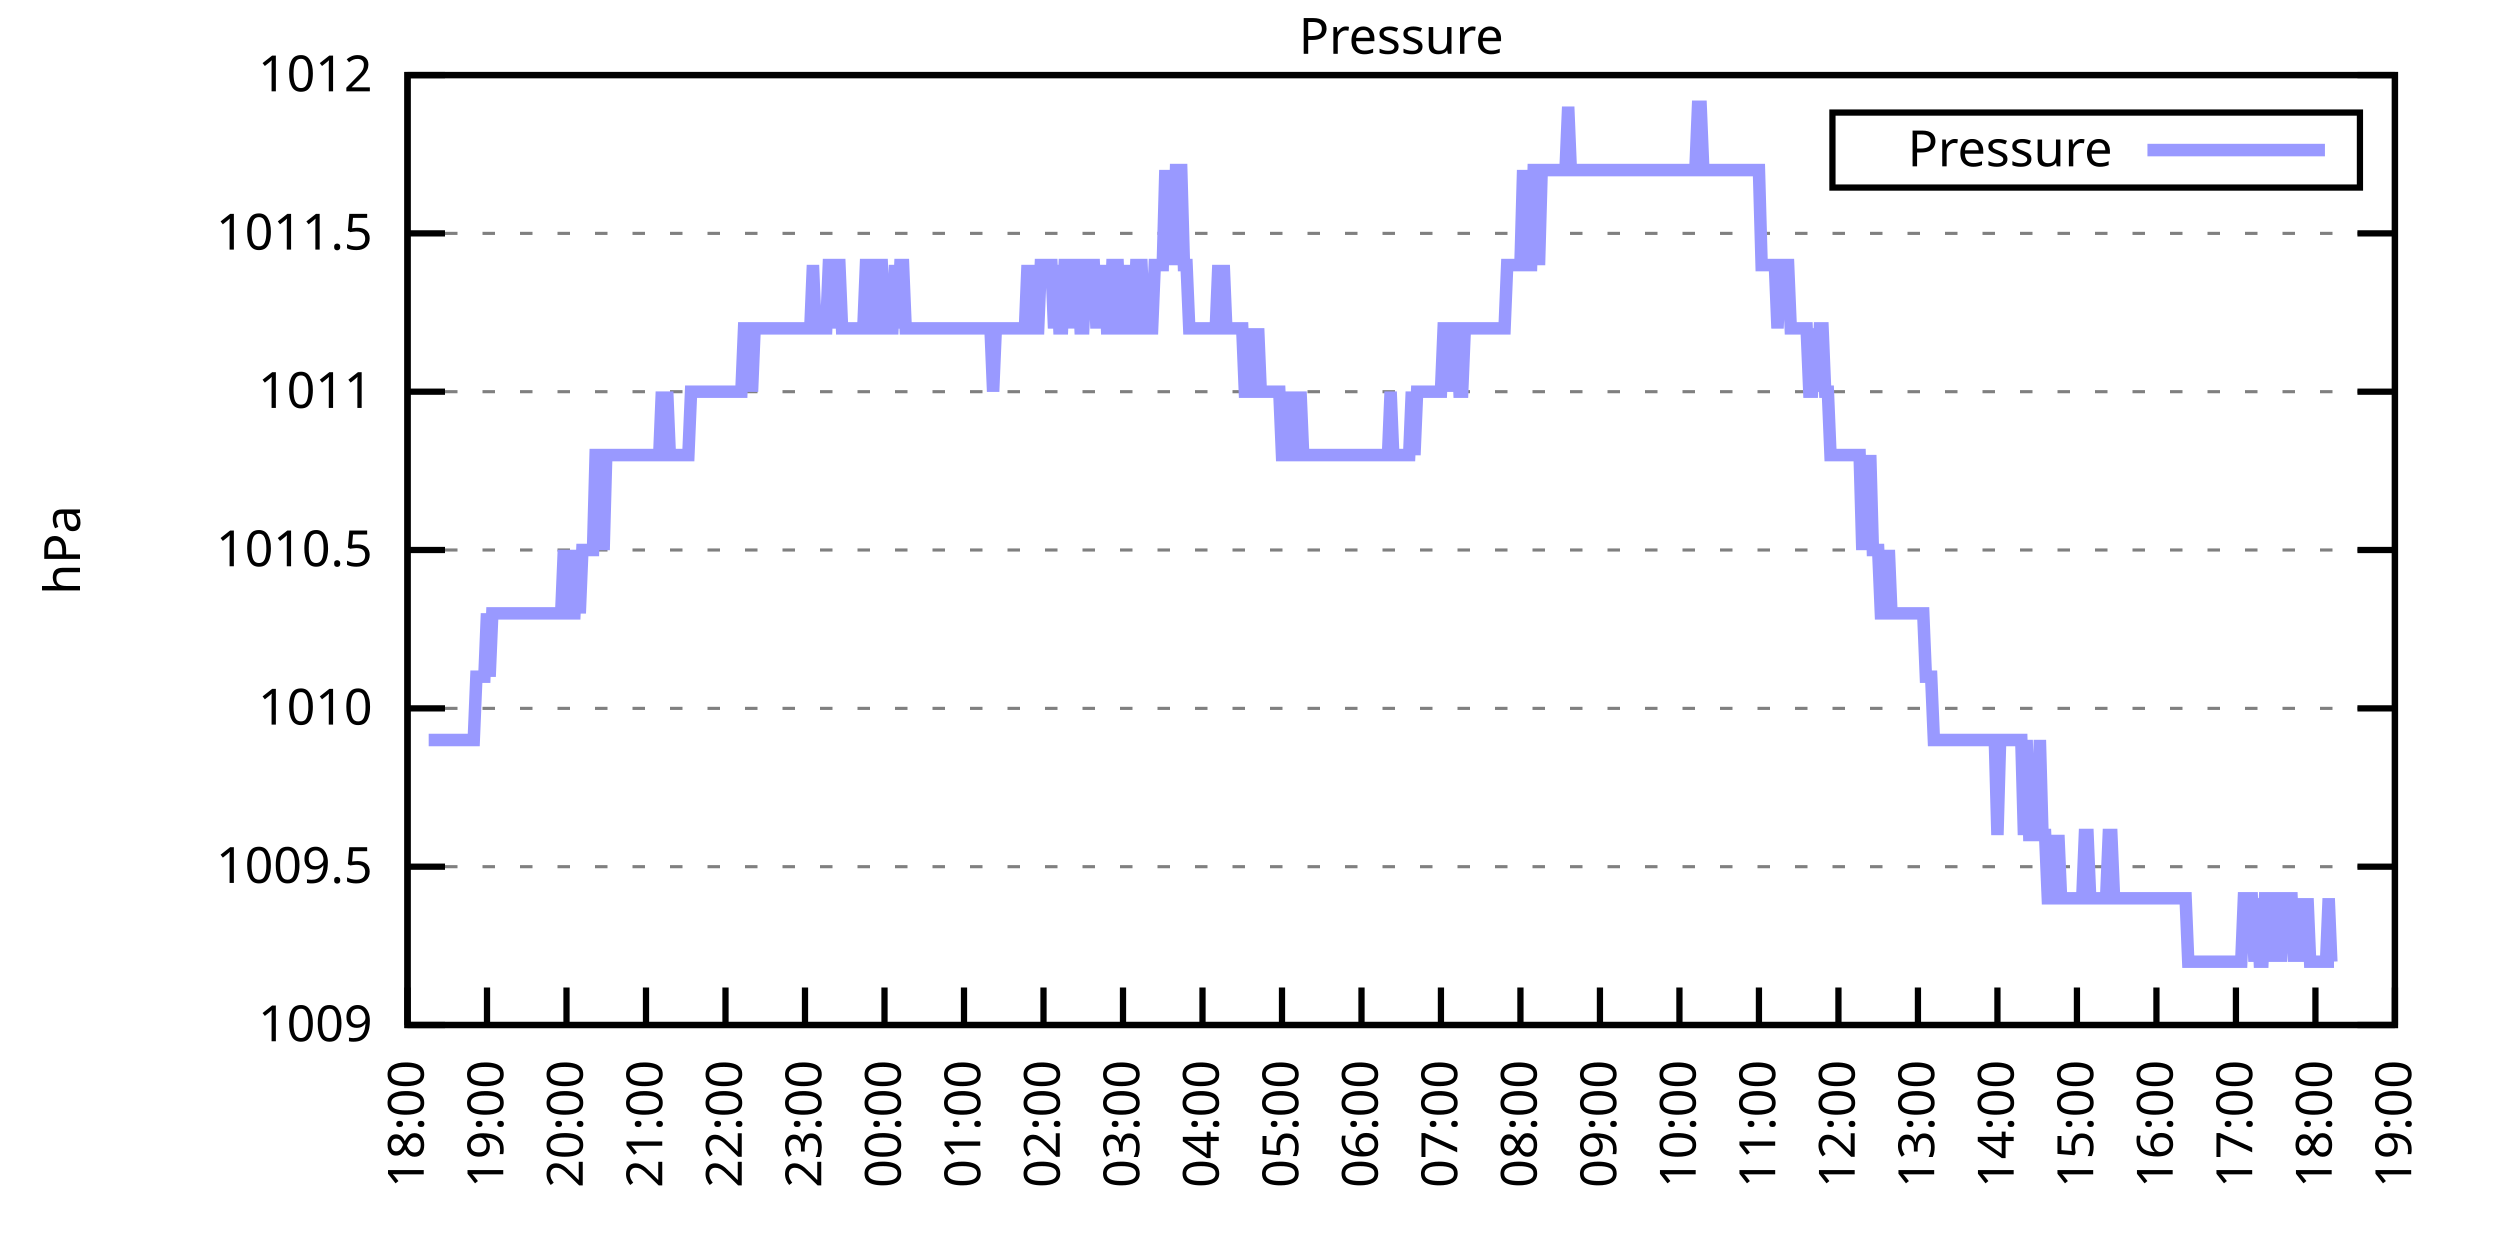
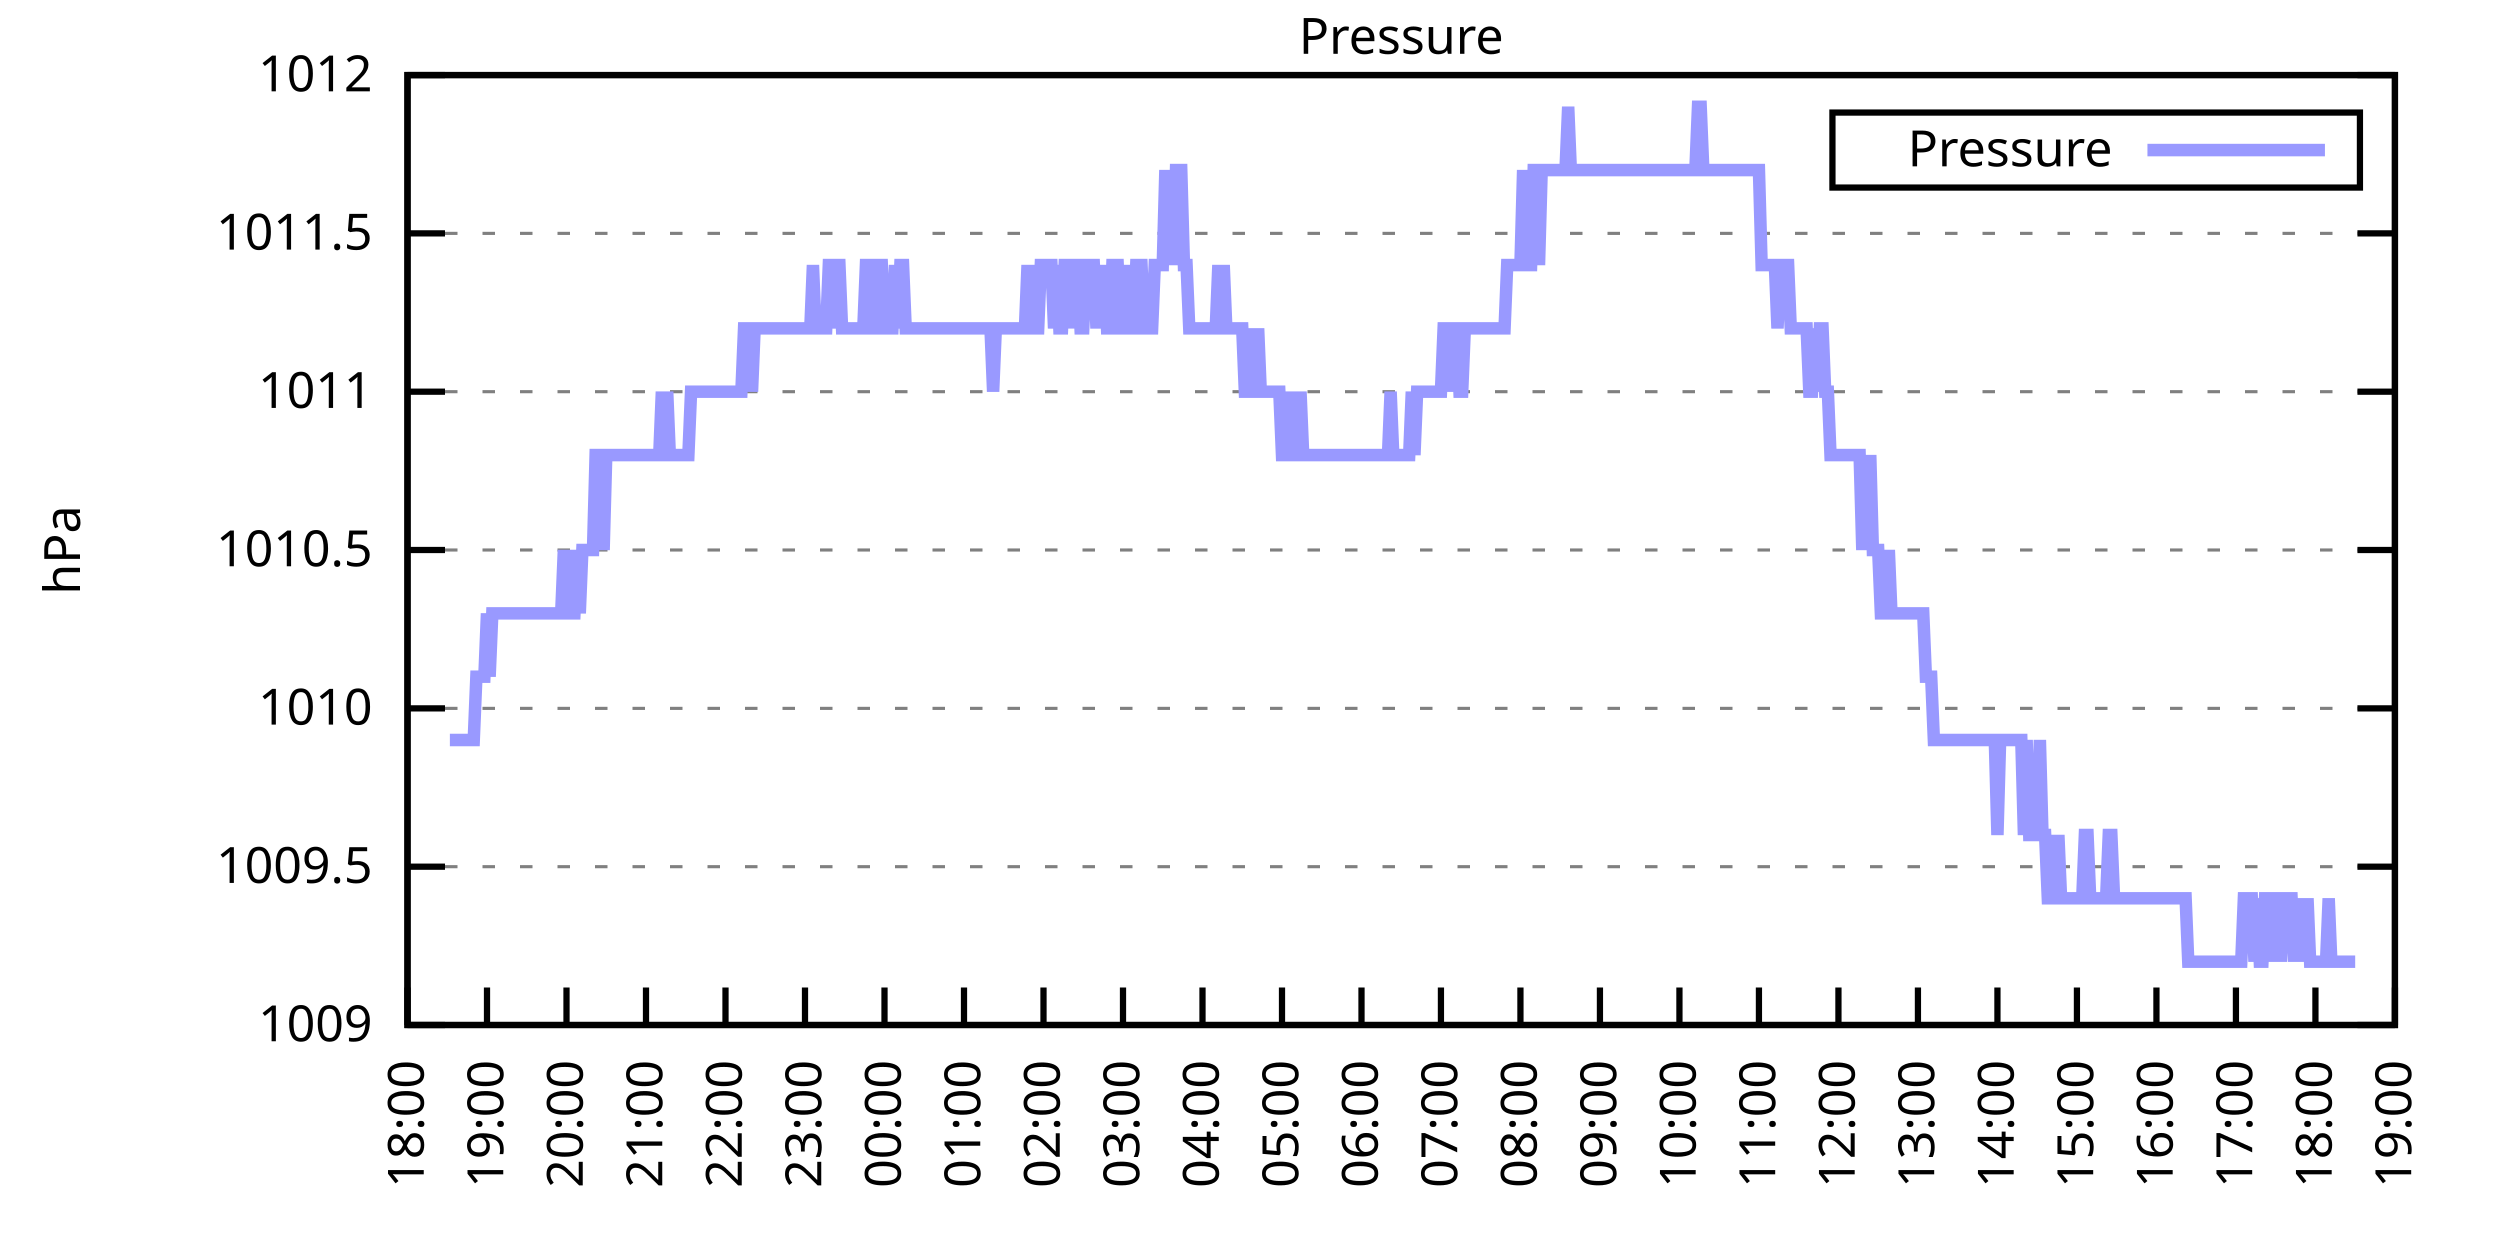
<svg xmlns="http://www.w3.org/2000/svg" xmlns:xlink="http://www.w3.org/1999/xlink" width="400" height="200" viewBox="0 0 400 200">
  <g id="gnuplot_canvas">
    <rect x="0" y="0" width="400" height="200" fill="none" />
    <defs>
      <circle id="gpDot" r="0.5" stroke-width="0.5" stroke="currentColor" />
      <path id="gpPt0" stroke-width="0.333" stroke="currentColor" d="M-1,0 h2 M0,-1 v2" />
      <path id="gpPt1" stroke-width="0.333" stroke="currentColor" d="M-1,-1 L1,1 M1,-1 L-1,1" />
      <path id="gpPt2" stroke-width="0.333" stroke="currentColor" d="M-1,0 L1,0 M0,-1 L0,1 M-1,-1 L1,1 M-1,1 L1,-1" />
      <rect id="gpPt3" stroke-width="0.333" stroke="currentColor" x="-1" y="-1" width="2" height="2" />
      <rect id="gpPt4" stroke-width="0.333" stroke="currentColor" fill="currentColor" x="-1" y="-1" width="2" height="2" />
      <circle id="gpPt5" stroke-width="0.333" stroke="currentColor" cx="0" cy="0" r="1" />
      <use xlink:href="#gpPt5" id="gpPt6" fill="currentColor" stroke="none" />
      <path id="gpPt7" stroke-width="0.333" stroke="currentColor" d="M0,-1.33 L-1.33,0.67 L1.33,0.67 z" />
      <use xlink:href="#gpPt7" id="gpPt8" fill="currentColor" stroke="none" />
      <use xlink:href="#gpPt7" id="gpPt9" stroke="currentColor" transform="rotate(180)" />
      <use xlink:href="#gpPt9" id="gpPt10" fill="currentColor" stroke="none" />
      <use xlink:href="#gpPt3" id="gpPt11" stroke="currentColor" transform="rotate(45)" />
      <use xlink:href="#gpPt11" id="gpPt12" fill="currentColor" stroke="none" />
      <path id="gpPt13" stroke-width="0.333" stroke="currentColor" d="M0,1.330 L1.265,0.411 L0.782,-1.067 L-0.782,-1.076 L-1.265,0.411 z" />
      <use xlink:href="#gpPt13" id="gpPt14" fill="currentColor" stroke="none" />
      <filter id="textbox" filterUnits="objectBoundingBox" x="0" y="0" height="1" width="1">
        <feFlood flood-color="white" flood-opacity="1" result="bgnd" />
        <feComposite in="SourceGraphic" in2="bgnd" operator="atop" />
      </filter>
      <filter id="greybox" filterUnits="objectBoundingBox" x="0" y="0" height="1" width="1">
        <feFlood flood-color="lightgrey" flood-opacity="1" result="grey" />
        <feComposite in="SourceGraphic" in2="grey" operator="atop" />
      </filter>
    </defs>
    <g fill="none" color="white" stroke="currentColor" stroke-width="1.00" stroke-linecap="butt" stroke-linejoin="miter">
</g>
    <g fill="none" color="black" stroke="currentColor" stroke-width="1.00" stroke-linecap="butt" stroke-linejoin="miter">
      <g stroke="none" shape-rendering="crispEdges">
        <polygon fill="rgb(255, 255, 255)" points="65.20,164.00 383.18,164.00 383.18,12.02 65.20,12.02 " />
      </g>
    </g>
    <g fill="none" color="black" stroke="currentColor" stroke-width="1.00" stroke-linecap="butt" stroke-linejoin="miter">
</g>
    <g fill="none" color="black" stroke="black" stroke-width="0.50" stroke-linecap="butt" stroke-linejoin="miter">
</g>
    <g fill="none" color="gray" stroke="currentColor" stroke-width="0.50" stroke-linecap="butt" stroke-linejoin="miter">
      <path stroke="gray" stroke-dasharray="2,4" class="gridline" d="M65.20,164.00 L383.19,164.00  " />
    </g>
    <g fill="none" color="gray" stroke="gray" stroke-width="1.00" stroke-linecap="butt" stroke-linejoin="miter">
</g>
    <g fill="none" color="black" stroke="currentColor" stroke-width="1.00" stroke-linecap="butt" stroke-linejoin="miter">
      <path stroke="black" d="M65.20,164.00 L71.20,164.00 M383.19,164.00 L377.19,164.00  " />
      <g transform="translate(59.60,166.60)" stroke="none" fill="black" font-family="Sans" font-size="8.00" text-anchor="end">
        <text>
          <tspan font-family="Sans"> 1009</tspan>
        </text>
      </g>
    </g>
    <g fill="none" color="black" stroke="currentColor" stroke-width="1.00" stroke-linecap="butt" stroke-linejoin="miter">
</g>
    <g fill="none" color="black" stroke="black" stroke-width="0.50" stroke-linecap="butt" stroke-linejoin="miter">
</g>
    <g fill="none" color="gray" stroke="currentColor" stroke-width="0.50" stroke-linecap="butt" stroke-linejoin="miter">
      <path stroke="gray" stroke-dasharray="2,4" class="gridline" d="M65.20,138.67 L383.19,138.67  " />
    </g>
    <g fill="none" color="gray" stroke="gray" stroke-width="1.00" stroke-linecap="butt" stroke-linejoin="miter">
</g>
    <g fill="none" color="black" stroke="currentColor" stroke-width="1.00" stroke-linecap="butt" stroke-linejoin="miter">
      <path stroke="black" d="M65.20,138.67 L71.20,138.67 M383.19,138.67 L377.19,138.67  " />
      <g transform="translate(59.60,141.27)" stroke="none" fill="black" font-family="Sans" font-size="8.00" text-anchor="end">
        <text>
          <tspan font-family="Sans"> 1009.5</tspan>
        </text>
      </g>
    </g>
    <g fill="none" color="black" stroke="currentColor" stroke-width="1.00" stroke-linecap="butt" stroke-linejoin="miter">
</g>
    <g fill="none" color="black" stroke="black" stroke-width="0.50" stroke-linecap="butt" stroke-linejoin="miter">
</g>
    <g fill="none" color="gray" stroke="currentColor" stroke-width="0.50" stroke-linecap="butt" stroke-linejoin="miter">
      <path stroke="gray" stroke-dasharray="2,4" class="gridline" d="M65.20,113.34 L383.19,113.34  " />
    </g>
    <g fill="none" color="gray" stroke="gray" stroke-width="1.00" stroke-linecap="butt" stroke-linejoin="miter">
</g>
    <g fill="none" color="black" stroke="currentColor" stroke-width="1.00" stroke-linecap="butt" stroke-linejoin="miter">
      <path stroke="black" d="M65.20,113.34 L71.20,113.34 M383.19,113.34 L377.19,113.34  " />
      <g transform="translate(59.60,115.94)" stroke="none" fill="black" font-family="Sans" font-size="8.00" text-anchor="end">
        <text>
          <tspan font-family="Sans"> 1010</tspan>
        </text>
      </g>
    </g>
    <g fill="none" color="black" stroke="currentColor" stroke-width="1.00" stroke-linecap="butt" stroke-linejoin="miter">
</g>
    <g fill="none" color="black" stroke="black" stroke-width="0.50" stroke-linecap="butt" stroke-linejoin="miter">
</g>
    <g fill="none" color="gray" stroke="currentColor" stroke-width="0.50" stroke-linecap="butt" stroke-linejoin="miter">
      <path stroke="gray" stroke-dasharray="2,4" class="gridline" d="M65.20,88.00 L383.19,88.00  " />
    </g>
    <g fill="none" color="gray" stroke="gray" stroke-width="1.00" stroke-linecap="butt" stroke-linejoin="miter">
</g>
    <g fill="none" color="black" stroke="currentColor" stroke-width="1.00" stroke-linecap="butt" stroke-linejoin="miter">
      <path stroke="black" d="M65.20,88.00 L71.20,88.00 M383.19,88.00 L377.19,88.00  " />
      <g transform="translate(59.60,90.60)" stroke="none" fill="black" font-family="Sans" font-size="8.00" text-anchor="end">
        <text>
          <tspan font-family="Sans"> 1010.5</tspan>
        </text>
      </g>
    </g>
    <g fill="none" color="black" stroke="currentColor" stroke-width="1.00" stroke-linecap="butt" stroke-linejoin="miter">
</g>
    <g fill="none" color="black" stroke="black" stroke-width="0.50" stroke-linecap="butt" stroke-linejoin="miter">
</g>
    <g fill="none" color="gray" stroke="currentColor" stroke-width="0.50" stroke-linecap="butt" stroke-linejoin="miter">
      <path stroke="gray" stroke-dasharray="2,4" class="gridline" d="M65.20,62.67 L383.19,62.67  " />
    </g>
    <g fill="none" color="gray" stroke="gray" stroke-width="1.00" stroke-linecap="butt" stroke-linejoin="miter">
</g>
    <g fill="none" color="black" stroke="currentColor" stroke-width="1.00" stroke-linecap="butt" stroke-linejoin="miter">
      <path stroke="black" d="M65.20,62.67 L71.20,62.67 M383.19,62.67 L377.19,62.67  " />
      <g transform="translate(59.60,65.27)" stroke="none" fill="black" font-family="Sans" font-size="8.00" text-anchor="end">
        <text>
          <tspan font-family="Sans"> 1011</tspan>
        </text>
      </g>
    </g>
    <g fill="none" color="black" stroke="currentColor" stroke-width="1.00" stroke-linecap="butt" stroke-linejoin="miter">
</g>
    <g fill="none" color="black" stroke="black" stroke-width="0.50" stroke-linecap="butt" stroke-linejoin="miter">
</g>
    <g fill="none" color="gray" stroke="currentColor" stroke-width="0.50" stroke-linecap="butt" stroke-linejoin="miter">
      <path stroke="gray" stroke-dasharray="2,4" class="gridline" d="M65.20,37.34 L383.19,37.34  " />
    </g>
    <g fill="none" color="gray" stroke="gray" stroke-width="1.00" stroke-linecap="butt" stroke-linejoin="miter">
</g>
    <g fill="none" color="black" stroke="currentColor" stroke-width="1.00" stroke-linecap="butt" stroke-linejoin="miter">
      <path stroke="black" d="M65.20,37.34 L71.20,37.34 M383.19,37.34 L377.19,37.34  " />
      <g transform="translate(59.60,39.94)" stroke="none" fill="black" font-family="Sans" font-size="8.00" text-anchor="end">
        <text>
          <tspan font-family="Sans"> 1011.5</tspan>
        </text>
      </g>
    </g>
    <g fill="none" color="black" stroke="currentColor" stroke-width="1.00" stroke-linecap="butt" stroke-linejoin="miter">
</g>
    <g fill="none" color="black" stroke="black" stroke-width="0.50" stroke-linecap="butt" stroke-linejoin="miter">
</g>
    <g fill="none" color="gray" stroke="currentColor" stroke-width="0.50" stroke-linecap="butt" stroke-linejoin="miter">
      <path stroke="gray" stroke-dasharray="2,4" class="gridline" d="M65.20,12.01 L383.19,12.01  " />
    </g>
    <g fill="none" color="gray" stroke="gray" stroke-width="1.00" stroke-linecap="butt" stroke-linejoin="miter">
</g>
    <g fill="none" color="black" stroke="currentColor" stroke-width="1.00" stroke-linecap="butt" stroke-linejoin="miter">
      <path stroke="black" d="M65.20,12.01 L71.20,12.01 M383.19,12.01 L377.19,12.01  " />
      <g transform="translate(59.60,14.61)" stroke="none" fill="black" font-family="Sans" font-size="8.00" text-anchor="end">
        <text>
          <tspan font-family="Sans"> 1012</tspan>
        </text>
      </g>
    </g>
    <g fill="none" color="black" stroke="currentColor" stroke-width="1.00" stroke-linecap="butt" stroke-linejoin="miter">
      <path stroke="black" d="M65.20,164.00 L65.20,158.00  " />
      <g transform="translate(67.80,169.60) rotate(270.00)" stroke="none" fill="black" font-family="Sans" font-size="8.00" text-anchor="end">
        <text>
          <tspan font-family="Sans">18:00</tspan>
        </text>
      </g>
    </g>
    <g fill="none" color="black" stroke="currentColor" stroke-width="1.00" stroke-linecap="butt" stroke-linejoin="miter">
      <path stroke="black" d="M77.92,164.00 L77.92,158.00  " />
      <g transform="translate(80.52,169.60) rotate(270.00)" stroke="none" fill="black" font-family="Sans" font-size="8.00" text-anchor="end">
        <text>
          <tspan font-family="Sans">19:00</tspan>
        </text>
      </g>
    </g>
    <g fill="none" color="black" stroke="currentColor" stroke-width="1.00" stroke-linecap="butt" stroke-linejoin="miter">
      <path stroke="black" d="M90.64,164.00 L90.64,158.00  " />
      <g transform="translate(93.24,169.60) rotate(270.00)" stroke="none" fill="black" font-family="Sans" font-size="8.00" text-anchor="end">
        <text>
          <tspan font-family="Sans">20:00</tspan>
        </text>
      </g>
    </g>
    <g fill="none" color="black" stroke="currentColor" stroke-width="1.00" stroke-linecap="butt" stroke-linejoin="miter">
      <path stroke="black" d="M103.36,164.00 L103.36,158.00  " />
      <g transform="translate(105.96,169.60) rotate(270.00)" stroke="none" fill="black" font-family="Sans" font-size="8.00" text-anchor="end">
        <text>
          <tspan font-family="Sans">21:00</tspan>
        </text>
      </g>
    </g>
    <g fill="none" color="black" stroke="currentColor" stroke-width="1.00" stroke-linecap="butt" stroke-linejoin="miter">
      <path stroke="black" d="M116.08,164.00 L116.08,158.00  " />
      <g transform="translate(118.68,169.60) rotate(270.00)" stroke="none" fill="black" font-family="Sans" font-size="8.00" text-anchor="end">
        <text>
          <tspan font-family="Sans">22:00</tspan>
        </text>
      </g>
    </g>
    <g fill="none" color="black" stroke="currentColor" stroke-width="1.00" stroke-linecap="butt" stroke-linejoin="miter">
      <path stroke="black" d="M128.80,164.00 L128.80,158.00  " />
      <g transform="translate(131.40,169.60) rotate(270.00)" stroke="none" fill="black" font-family="Sans" font-size="8.00" text-anchor="end">
        <text>
          <tspan font-family="Sans">23:00</tspan>
        </text>
      </g>
    </g>
    <g fill="none" color="black" stroke="currentColor" stroke-width="1.00" stroke-linecap="butt" stroke-linejoin="miter">
      <path stroke="black" d="M141.52,164.00 L141.52,158.00  " />
      <g transform="translate(144.12,169.60) rotate(270.00)" stroke="none" fill="black" font-family="Sans" font-size="8.00" text-anchor="end">
        <text>
          <tspan font-family="Sans">00:00</tspan>
        </text>
      </g>
    </g>
    <g fill="none" color="black" stroke="currentColor" stroke-width="1.00" stroke-linecap="butt" stroke-linejoin="miter">
      <path stroke="black" d="M154.24,164.00 L154.24,158.00  " />
      <g transform="translate(156.84,169.60) rotate(270.00)" stroke="none" fill="black" font-family="Sans" font-size="8.00" text-anchor="end">
        <text>
          <tspan font-family="Sans">01:00</tspan>
        </text>
      </g>
    </g>
    <g fill="none" color="black" stroke="currentColor" stroke-width="1.00" stroke-linecap="butt" stroke-linejoin="miter">
      <path stroke="black" d="M166.96,164.00 L166.96,158.00  " />
      <g transform="translate(169.56,169.60) rotate(270.00)" stroke="none" fill="black" font-family="Sans" font-size="8.00" text-anchor="end">
        <text>
          <tspan font-family="Sans">02:00</tspan>
        </text>
      </g>
    </g>
    <g fill="none" color="black" stroke="currentColor" stroke-width="1.00" stroke-linecap="butt" stroke-linejoin="miter">
      <path stroke="black" d="M179.68,164.00 L179.68,158.00  " />
      <g transform="translate(182.28,169.60) rotate(270.00)" stroke="none" fill="black" font-family="Sans" font-size="8.00" text-anchor="end">
        <text>
          <tspan font-family="Sans">03:00</tspan>
        </text>
      </g>
    </g>
    <g fill="none" color="black" stroke="currentColor" stroke-width="1.00" stroke-linecap="butt" stroke-linejoin="miter">
      <path stroke="black" d="M192.40,164.00 L192.40,158.00  " />
      <g transform="translate(195.00,169.60) rotate(270.00)" stroke="none" fill="black" font-family="Sans" font-size="8.00" text-anchor="end">
        <text>
          <tspan font-family="Sans">04:00</tspan>
        </text>
      </g>
    </g>
    <g fill="none" color="black" stroke="currentColor" stroke-width="1.00" stroke-linecap="butt" stroke-linejoin="miter">
      <path stroke="black" d="M205.12,164.00 L205.12,158.00  " />
      <g transform="translate(207.72,169.60) rotate(270.00)" stroke="none" fill="black" font-family="Sans" font-size="8.00" text-anchor="end">
        <text>
          <tspan font-family="Sans">05:00</tspan>
        </text>
      </g>
    </g>
    <g fill="none" color="black" stroke="currentColor" stroke-width="1.00" stroke-linecap="butt" stroke-linejoin="miter">
      <path stroke="black" d="M217.84,164.00 L217.84,158.00  " />
      <g transform="translate(220.44,169.60) rotate(270.00)" stroke="none" fill="black" font-family="Sans" font-size="8.00" text-anchor="end">
        <text>
          <tspan font-family="Sans">06:00</tspan>
        </text>
      </g>
    </g>
    <g fill="none" color="black" stroke="currentColor" stroke-width="1.00" stroke-linecap="butt" stroke-linejoin="miter">
      <path stroke="black" d="M230.55,164.00 L230.55,158.00  " />
      <g transform="translate(233.15,169.60) rotate(270.00)" stroke="none" fill="black" font-family="Sans" font-size="8.00" text-anchor="end">
        <text>
          <tspan font-family="Sans">07:00</tspan>
        </text>
      </g>
    </g>
    <g fill="none" color="black" stroke="currentColor" stroke-width="1.00" stroke-linecap="butt" stroke-linejoin="miter">
      <path stroke="black" d="M243.27,164.00 L243.27,158.00  " />
      <g transform="translate(245.87,169.60) rotate(270.00)" stroke="none" fill="black" font-family="Sans" font-size="8.00" text-anchor="end">
        <text>
          <tspan font-family="Sans">08:00</tspan>
        </text>
      </g>
    </g>
    <g fill="none" color="black" stroke="currentColor" stroke-width="1.00" stroke-linecap="butt" stroke-linejoin="miter">
      <path stroke="black" d="M255.99,164.00 L255.99,158.00  " />
      <g transform="translate(258.59,169.60) rotate(270.00)" stroke="none" fill="black" font-family="Sans" font-size="8.00" text-anchor="end">
        <text>
          <tspan font-family="Sans">09:00</tspan>
        </text>
      </g>
    </g>
    <g fill="none" color="black" stroke="currentColor" stroke-width="1.00" stroke-linecap="butt" stroke-linejoin="miter">
      <path stroke="black" d="M268.71,164.00 L268.71,158.00  " />
      <g transform="translate(271.31,169.60) rotate(270.00)" stroke="none" fill="black" font-family="Sans" font-size="8.00" text-anchor="end">
        <text>
          <tspan font-family="Sans">10:00</tspan>
        </text>
      </g>
    </g>
    <g fill="none" color="black" stroke="currentColor" stroke-width="1.00" stroke-linecap="butt" stroke-linejoin="miter">
      <path stroke="black" d="M281.43,164.00 L281.43,158.00  " />
      <g transform="translate(284.03,169.60) rotate(270.00)" stroke="none" fill="black" font-family="Sans" font-size="8.00" text-anchor="end">
        <text>
          <tspan font-family="Sans">11:00</tspan>
        </text>
      </g>
    </g>
    <g fill="none" color="black" stroke="currentColor" stroke-width="1.00" stroke-linecap="butt" stroke-linejoin="miter">
      <path stroke="black" d="M294.15,164.00 L294.15,158.00  " />
      <g transform="translate(296.75,169.60) rotate(270.00)" stroke="none" fill="black" font-family="Sans" font-size="8.00" text-anchor="end">
        <text>
          <tspan font-family="Sans">12:00</tspan>
        </text>
      </g>
    </g>
    <g fill="none" color="black" stroke="currentColor" stroke-width="1.00" stroke-linecap="butt" stroke-linejoin="miter">
      <path stroke="black" d="M306.87,164.00 L306.87,158.00  " />
      <g transform="translate(309.47,169.60) rotate(270.00)" stroke="none" fill="black" font-family="Sans" font-size="8.00" text-anchor="end">
        <text>
          <tspan font-family="Sans">13:00</tspan>
        </text>
      </g>
    </g>
    <g fill="none" color="black" stroke="currentColor" stroke-width="1.00" stroke-linecap="butt" stroke-linejoin="miter">
      <path stroke="black" d="M319.59,164.00 L319.59,158.00  " />
      <g transform="translate(322.19,169.60) rotate(270.00)" stroke="none" fill="black" font-family="Sans" font-size="8.00" text-anchor="end">
        <text>
          <tspan font-family="Sans">14:00</tspan>
        </text>
      </g>
    </g>
    <g fill="none" color="black" stroke="currentColor" stroke-width="1.00" stroke-linecap="butt" stroke-linejoin="miter">
      <path stroke="black" d="M332.31,164.00 L332.31,158.00  " />
      <g transform="translate(334.91,169.60) rotate(270.00)" stroke="none" fill="black" font-family="Sans" font-size="8.00" text-anchor="end">
        <text>
          <tspan font-family="Sans">15:00</tspan>
        </text>
      </g>
    </g>
    <g fill="none" color="black" stroke="currentColor" stroke-width="1.00" stroke-linecap="butt" stroke-linejoin="miter">
      <path stroke="black" d="M345.03,164.00 L345.03,158.00  " />
      <g transform="translate(347.63,169.60) rotate(270.00)" stroke="none" fill="black" font-family="Sans" font-size="8.00" text-anchor="end">
        <text>
          <tspan font-family="Sans">16:00</tspan>
        </text>
      </g>
    </g>
    <g fill="none" color="black" stroke="currentColor" stroke-width="1.00" stroke-linecap="butt" stroke-linejoin="miter">
      <path stroke="black" d="M357.75,164.00 L357.75,158.00  " />
      <g transform="translate(360.35,169.60) rotate(270.00)" stroke="none" fill="black" font-family="Sans" font-size="8.00" text-anchor="end">
        <text>
          <tspan font-family="Sans">17:00</tspan>
        </text>
      </g>
    </g>
    <g fill="none" color="black" stroke="currentColor" stroke-width="1.00" stroke-linecap="butt" stroke-linejoin="miter">
      <path stroke="black" d="M370.47,164.00 L370.47,158.00  " />
      <g transform="translate(373.07,169.60) rotate(270.00)" stroke="none" fill="black" font-family="Sans" font-size="8.00" text-anchor="end">
        <text>
          <tspan font-family="Sans">18:00</tspan>
        </text>
      </g>
    </g>
    <g fill="none" color="black" stroke="currentColor" stroke-width="1.00" stroke-linecap="butt" stroke-linejoin="miter">
      <path stroke="black" d="M383.19,164.00 L383.19,158.00  " />
      <g transform="translate(385.79,169.60) rotate(270.00)" stroke="none" fill="black" font-family="Sans" font-size="8.00" text-anchor="end">
        <text>
          <tspan font-family="Sans">19:00</tspan>
        </text>
      </g>
    </g>
    <g fill="none" color="black" stroke="currentColor" stroke-width="1.00" stroke-linecap="butt" stroke-linejoin="miter">
</g>
    <g fill="none" color="black" stroke="currentColor" stroke-width="1.00" stroke-linecap="butt" stroke-linejoin="miter">
      <path stroke="black" d="M65.20,12.01 L65.20,164.00 L383.19,164.00 L383.19,12.01 L65.20,12.01 Z  " />
    </g>
    <g fill="none" color="black" stroke="currentColor" stroke-width="1.00" stroke-linecap="butt" stroke-linejoin="miter">
</g>
    <g fill="none" color="black" stroke="currentColor" stroke-width="1.00" stroke-linecap="butt" stroke-linejoin="miter">
      <path stroke="black" d="M293.19,30.01 L293.19,18.01 L377.59,18.01 L377.59,30.01 L293.19,30.01 Z  " />
    </g>
    <g id="Pressure_plot_1">
      <g fill="none" color="white" stroke="black" stroke-width="2.00" stroke-linecap="butt" stroke-linejoin="miter">
</g>
      <g fill="none" color="black" stroke="currentColor" stroke-width="2.00" stroke-linecap="butt" stroke-linejoin="miter">
        <g transform="translate(337.99,26.61)" stroke="none" fill="black" font-family="Sans" font-size="8.00" text-anchor="end">
          <text>
            <tspan font-family="Sans">Pressure</tspan>
          </text>
        </g>
      </g>
      <g fill="none" color="black" stroke="currentColor" stroke-width="2.00" stroke-linecap="butt" stroke-linejoin="miter">
-         <path stroke="rgb(153, 153, 255)" d="M343.59,24.01 L371.99,24.01 M68.59,118.40 L69.02,118.40 L69.44,118.40 L69.86,118.40 L70.29,118.40 L70.71,118.40   L71.14,118.40 L71.56,118.40 L71.98,118.40 L72.41,118.40 L72.83,118.40 L73.26,118.40 L73.68,118.40 L74.10,118.40   L74.53,118.40 L74.95,118.40 L75.38,118.40 L75.80,118.40 L76.22,108.27 L76.65,108.27 L77.07,108.27 L77.50,108.27   L77.92,98.14 L78.34,108.27 L78.77,98.14 L79.19,98.14 L79.62,98.14 L80.04,98.14 L80.46,98.14 L80.89,98.14   L81.31,98.14 L81.74,98.14 L82.16,98.14 L82.58,98.14 L83.01,98.14 L83.43,98.14 L83.86,98.14 L84.28,98.14   L84.70,98.14 L85.13,98.14 L85.55,98.14 L85.98,98.14 L86.40,98.14 L86.82,98.14 L87.25,98.14 L87.67,98.14   L88.10,98.14 L88.52,98.14 L88.94,98.14 L89.37,98.14 L89.79,98.14 L90.22,88.00 L90.64,98.14 L91.06,88.00   L91.49,98.14 L91.91,98.14 L92.34,88.00 L92.76,98.14 L93.18,88.00 L93.61,88.00 L94.03,88.00 L94.46,88.00   L94.88,88.00 L95.30,72.81 L95.73,72.81 L96.15,72.81 L96.58,88.00 L97.00,72.81 L97.42,72.81 L97.85,72.81   L98.27,72.81 L98.69,72.81 L99.12,72.81 L99.54,72.81 L99.97,72.81 L100.39,72.81 L100.81,72.81 L101.24,72.81   L101.66,72.81 L102.09,72.81 L102.51,72.81 L103.15,72.81 L103.78,72.81 L104.21,72.81 L104.63,72.81 L105.05,72.81   L105.48,72.81 L105.90,62.67 L106.33,72.81 L106.75,62.67 L107.17,72.81 L107.60,72.81 L108.02,72.81 L108.45,72.81   L108.87,72.81 L109.29,72.81 L109.72,72.81 L110.14,72.81 L110.57,62.67 L110.99,62.67 L111.41,62.67 L111.84,62.67   L112.26,62.67 L112.69,62.67 L113.11,62.67 L113.53,62.67 L113.96,62.67 L114.38,62.67 L114.81,62.67 L115.23,62.67   L115.65,62.67 L116.08,62.67 L116.50,62.67 L116.93,62.67 L117.35,62.67 L117.77,62.67 L118.20,62.67 L118.62,62.67   L119.05,52.54 L119.47,52.54 L119.89,52.54 L120.32,62.67 L120.74,52.54 L121.17,52.54 L121.59,52.54 L122.01,52.54   L122.44,52.54 L122.86,52.54 L123.29,52.54 L123.71,52.54 L124.13,52.54 L124.56,52.54 L124.98,52.54 L125.41,52.54   L125.83,52.54 L126.25,52.54 L126.68,52.54 L127.10,52.54 L127.53,52.54 L127.95,52.54 L128.37,52.54 L128.80,52.54   L129.22,52.54 L129.65,52.54 L130.07,42.41 L130.49,52.54 L130.92,52.54 L131.34,52.54 L131.77,52.54 L132.19,52.54   L132.61,42.41 L133.04,42.41 L133.46,52.54 L133.89,42.41 L134.31,42.41 L134.73,52.54 L135.16,52.54 L135.58,52.54   L136.01,52.54 L136.43,52.54 L136.85,52.54 L137.28,52.54 L137.70,52.54 L138.13,52.54 L138.55,42.41 L138.97,42.41   L139.40,42.41 L139.82,52.54 L140.25,52.54 L140.67,42.41 L141.09,42.41 L141.52,52.54 L141.94,52.54 L142.37,52.54   L142.79,52.54 L143.21,42.41 L143.64,52.54 L144.06,42.41 L144.49,42.41 L144.91,52.54 L145.33,52.54 L145.76,52.54   L146.18,52.54 L146.61,52.54 L147.03,52.54 L147.45,52.54 L147.88,52.54 L148.30,52.54 L148.73,52.54 L149.15,52.54   L149.57,52.54 L150.00,52.54 L150.42,52.54 L150.85,52.54 L151.27,52.54 L151.69,52.54 L152.12,52.54 L152.54,52.54   L152.97,52.54 L153.39,52.54 L153.81,52.54 L154.24,52.54 L154.66,52.54 L155.09,52.54 L155.51,52.54 L155.93,52.54   L156.36,52.54 L156.78,52.54 L157.21,52.54 L157.63,52.54 L158.05,52.54 L158.48,52.54 L158.90,62.67 L159.33,52.54   L159.75,52.54 L160.17,52.54 L160.60,52.54 L161.02,52.54 L161.44,52.54 L161.87,52.54 L162.29,52.54 L162.72,52.54   L163.14,52.54 L163.56,52.54 L163.99,52.54 L164.41,42.41 L164.84,52.54 L165.26,42.41 L165.68,52.54 L166.11,52.54   L166.53,42.41 L166.96,42.41 L167.38,42.41 L167.80,42.41 L168.23,42.41 L168.65,52.54 L169.08,42.41 L169.50,52.54   L169.92,52.54 L170.35,42.41 L170.77,42.41 L171.20,42.41 L171.62,52.54 L172.04,42.41 L172.47,42.41 L172.89,52.54   L173.32,52.54 L173.74,42.41 L174.16,42.41 L174.59,42.41 L175.01,42.41 L175.44,52.54 L175.86,42.41 L176.28,52.54   L176.71,42.41 L177.13,52.54 L177.56,52.54 L177.98,42.41 L178.40,42.41 L178.83,42.41 L179.25,52.54 L179.68,52.54   L180.10,52.54 L180.52,42.41 L180.95,52.54 L181.37,52.54 L181.80,42.41 L182.22,42.41 L182.64,42.41 L183.07,52.54   L183.49,52.54 L183.92,52.54 L184.34,52.54 L184.76,42.41 L185.19,42.41 L185.61,42.41 L186.04,42.41 L186.46,27.21   L186.88,42.41 L187.31,27.21 L187.73,42.41 L188.16,27.21 L188.58,27.21 L189.00,27.21 L189.43,42.41 L189.85,42.41   L190.28,52.54 L190.70,52.54 L191.12,52.54 L191.55,52.54 L191.97,52.54 L192.40,52.54 L192.82,52.54 L193.24,52.54   L193.67,52.54 L194.09,52.54 L194.52,52.54 L194.94,42.41 L195.36,52.54 L195.79,42.41 L196.21,52.54 L196.64,52.54   L197.06,52.54 L197.48,52.54 L197.91,52.54 L198.33,52.54 L198.76,52.54 L199.18,62.67 L199.60,62.67 L200.03,62.67   L200.45,52.54 L200.88,62.67 L201.30,52.54 L201.72,62.67 L202.15,62.67 L202.57,62.67 L203.00,62.67 L203.42,62.67   L203.84,62.67 L204.27,62.67 L204.69,62.67 L205.12,72.81 L205.54,72.81 L205.96,62.67 L206.39,72.81 L206.81,62.67   L207.24,72.81 L207.66,72.81 L208.08,62.67 L208.51,72.81 L208.93,72.81 L209.36,72.81 L209.78,72.81 L210.20,72.81   L210.63,72.81 L211.05,72.81 L211.48,72.81 L211.90,72.81 L212.32,72.81 L212.75,72.81 L213.17,72.81 L213.60,72.81   L214.02,72.81 L214.44,72.81 L214.87,72.81 L215.29,72.81 L215.72,72.81 L216.14,72.81 L216.56,72.81 L216.99,72.81   L217.41,72.81 L217.84,72.81 L218.26,72.81 L218.68,72.81 L219.11,72.81 L219.53,72.81 L219.96,72.81 L220.38,72.81   L220.80,72.81 L221.23,72.81 L221.65,72.81 L222.08,72.81 L222.50,62.67 L222.92,72.81 L223.35,72.81 L223.77,72.81   L224.20,72.81 L224.62,72.81 L225.04,72.81 L225.47,72.81 L225.89,62.67 L226.31,72.81 L226.74,62.67 L227.16,62.67   L227.59,62.67 L228.01,62.67 L228.43,62.67 L228.86,62.67 L229.28,62.67 L229.71,62.67 L230.13,62.67 L230.55,62.67   L230.98,52.54 L231.40,52.54 L231.83,62.67 L232.25,52.54 L232.67,52.54 L233.10,52.54 L233.52,62.67 L233.95,62.67   L234.37,52.54 L234.79,52.54 L235.22,52.54 L235.64,52.54 L236.07,52.54 L236.49,52.54 L236.91,52.54 L237.34,52.54   L237.76,52.54 L238.19,52.54 L238.61,52.54 L239.03,52.54 L239.46,52.54 L239.88,52.54 L240.31,52.54 L240.73,52.54   L241.15,42.41 L241.58,42.41 L242.00,42.41 L242.43,42.41 L242.85,42.41 L243.27,42.41 L243.70,27.21 L244.12,42.41   L244.55,42.41 L244.97,42.41 L245.39,27.21 L245.82,27.21 L246.24,42.41 L246.67,27.21 L247.09,27.21 L247.51,27.21   L247.94,27.21 L248.36,27.21 L248.79,27.21 L249.21,27.21 L249.63,27.21 L250.06,27.21 L250.48,27.21 L250.91,17.08   L251.33,27.21 L251.75,27.21 L252.18,27.21 L252.60,27.21 L253.03,27.21 L253.45,27.21 L253.87,27.21 L254.30,27.21   L254.72,27.21 L255.15,27.21 L255.57,27.21 L255.99,27.21 L256.42,27.21 L256.84,27.21 L257.27,27.21 L257.69,27.21   L258.11,27.21 L258.54,27.21 L258.96,27.21 L259.39,27.21 L259.81,27.21 L260.23,27.21 L260.66,27.21 L261.08,27.21   L261.51,27.21 L261.93,27.21 L262.35,27.21 L262.78,27.21 L263.20,27.21 L263.63,27.21 L264.05,27.21 L264.47,27.21   L264.90,27.21 L265.32,27.21 L265.75,27.21 L266.17,27.21 L266.59,27.21 L267.02,27.21 L267.44,27.21 L267.87,27.21   L268.29,27.21 L268.71,27.21 L269.14,27.21 L269.56,27.21 L269.99,27.21 L270.41,27.21 L270.83,27.21 L271.26,27.21   L271.68,17.08 L272.11,17.08 L272.53,27.21 L272.95,27.21 L273.38,27.21 L273.80,27.21 L274.23,27.21 L274.65,27.21   L275.07,27.21 L275.50,27.21 L275.92,27.21 L276.35,27.21 L276.77,27.21 L277.19,27.21 L277.62,27.21 L278.04,27.21   L278.47,27.21 L278.89,27.21 L279.31,27.21 L279.74,27.21 L280.16,27.21 L280.59,27.21 L281.01,27.21 L281.43,27.21   L281.86,42.41 L282.28,42.41 L282.71,42.41 L283.13,42.41 L283.55,42.41 L283.98,42.41 L284.40,52.54 L284.83,42.41   L285.25,42.41 L285.67,42.41 L286.10,42.41 L286.52,52.54 L286.95,52.54 L287.37,52.54 L287.79,52.54 L288.22,52.54   L288.64,52.54 L289.06,52.54 L289.49,62.67 L289.91,62.67 L290.34,52.54 L290.76,62.67 L291.18,52.54 L291.61,52.54   L292.03,62.67 L292.46,62.67 L292.88,72.81 L293.30,72.81 L293.73,72.81 L294.15,72.81 L294.58,72.81 L295.00,72.81   L295.42,72.81 L295.85,72.81 L296.27,72.81 L296.70,72.81 L297.12,72.81 L297.54,72.81 L297.97,88.00 L298.39,72.81   L298.82,88.00 L299.24,72.81 L299.66,88.00 L300.09,88.00 L300.51,88.00 L300.94,98.14 L301.36,98.14 L301.78,98.14   L302.21,88.00 L302.63,98.14 L303.06,98.14 L303.48,98.14 L303.90,98.14 L304.33,98.14 L304.75,98.14 L305.18,98.14   L305.60,98.14 L306.02,98.14 L306.45,98.14 L306.87,98.14 L307.30,98.14 L307.72,98.14 L308.14,108.27 L308.57,108.27   L308.99,108.27 L309.42,118.40 L309.84,118.40 L310.26,118.40 L310.69,118.40 L311.11,118.40 L311.54,118.40 L311.96,118.40   L312.38,118.40 L312.81,118.40 L313.23,118.40 L313.66,118.40 L314.08,118.40 L314.50,118.40 L314.93,118.40 L315.35,118.40   L315.78,118.40 L316.20,118.40 L316.62,118.40 L317.05,118.40 L317.47,118.40 L317.90,118.40 L318.32,118.40 L318.74,118.40   L319.17,118.40 L319.59,133.60 L320.02,118.40 L320.44,118.40 L320.86,118.40 L321.29,118.40 L321.71,118.40 L322.14,118.40   L322.56,118.40 L322.98,118.40 L323.41,118.40 L323.83,133.60 L324.26,118.40 L324.68,133.60 L325.10,133.60 L325.53,133.60   L325.95,133.60 L326.38,118.40 L326.80,133.60 L327.22,133.60 L327.65,143.73 L328.07,143.73 L328.50,133.60 L328.92,143.73   L329.34,133.60 L329.77,143.73 L330.19,143.73 L330.62,143.73 L331.04,143.73 L331.46,143.73 L331.89,143.73 L332.31,143.73   L332.74,143.73 L333.16,143.73 L333.58,133.60 L334.01,133.60 L334.43,143.73 L334.86,143.73 L335.28,143.73 L335.70,143.73   L336.13,143.73 L336.55,143.73 L336.98,143.73 L337.40,133.60 L337.82,133.60 L338.25,143.73 L338.67,143.73 L339.10,143.73   L339.52,143.73 L339.94,143.73 L340.37,143.73 L340.79,143.73 L341.22,143.73 L341.64,143.73 L342.06,143.73 L342.49,143.73   L342.91,143.73 L343.34,143.73 L343.76,143.73 L344.18,143.73 L344.61,143.73 L345.03,143.73 L345.46,143.73 L345.88,143.73   L346.30,143.73 L346.73,143.73 L347.15,143.73 L347.58,143.73 L348.00,143.73 L348.42,143.73 L348.85,143.73 L349.27,143.73   L349.70,143.73 L350.12,153.87 L350.54,153.87 L350.97,153.87 L351.39,153.87 L351.81,153.87 L352.24,153.87 L352.66,153.87   L353.09,153.87 L353.51,153.87 L353.93,153.87 L354.36,153.87 L354.78,153.87 L355.21,153.87 L355.63,153.87 L356.05,153.87   L356.48,153.87 L356.90,153.87 L357.33,153.87 L357.75,153.87 L358.17,153.87 L358.60,153.87 L359.02,143.73 L359.45,143.73   L359.87,143.73 L360.29,143.73 L360.72,153.87 L361.14,143.73 L361.57,153.87 L361.99,153.87 L362.41,143.73 L362.84,143.73   L363.26,153.87 L363.69,143.73 L364.11,143.73 L364.53,143.73 L364.96,153.87 L365.38,143.73 L365.81,143.73 L366.23,143.73   L366.65,143.73 L367.08,153.87 L367.50,143.73 L367.93,153.87 L368.35,143.73 L368.77,153.87 L369.20,143.73 L369.62,153.87   L370.05,153.87 L370.47,153.87 L370.89,153.87 L371.32,153.87 L371.74,153.87 L372.17,153.87 L372.59,143.73 L373.01,153.87   L373.44,153.87  " />
+         <path stroke="rgb(153, 153, 255)" d="M343.59,24.01 L371.99,24.01 M71.98,118.40 L72.41,118.40 L72.83,118.40 L73.26,118.40 L73.68,118.40 L74.10,118.40   L74.53,118.40 L74.95,118.40 L75.38,118.40 L75.80,118.40 L76.22,108.27 L76.65,108.27 L77.07,108.27 L77.50,108.27   L77.92,98.14 L78.34,108.27 L78.77,98.14 L79.19,98.14 L79.62,98.14 L80.04,98.14 L80.46,98.14 L80.89,98.14   L81.31,98.14 L81.74,98.14 L82.16,98.14 L82.58,98.14 L83.01,98.14 L83.43,98.14 L83.86,98.14 L84.28,98.14   L84.70,98.14 L85.13,98.14 L85.55,98.14 L85.98,98.14 L86.40,98.14 L86.82,98.14 L87.25,98.14 L87.67,98.14   L88.10,98.14 L88.52,98.14 L88.94,98.14 L89.37,98.14 L89.79,98.14 L90.22,88.00 L90.64,98.14 L91.06,88.00   L91.49,98.14 L91.91,98.14 L92.34,88.00 L92.76,98.14 L93.18,88.00 L93.61,88.00 L94.03,88.00 L94.46,88.00   L94.88,88.00 L95.30,72.81 L95.73,72.81 L96.15,72.81 L96.58,88.00 L97.00,72.81 L97.42,72.81 L97.85,72.81   L98.27,72.81 L98.69,72.81 L99.12,72.81 L99.54,72.81 L99.97,72.81 L100.39,72.81 L100.81,72.81 L101.24,72.81   L101.66,72.81 L102.09,72.81 L102.51,72.81 L103.15,72.81 L103.78,72.81 L104.21,72.81 L104.63,72.81 L105.05,72.81   L105.48,72.81 L105.90,62.67 L106.33,72.81 L106.75,62.67 L107.17,72.81 L107.60,72.81 L108.02,72.81 L108.45,72.81   L108.87,72.81 L109.29,72.81 L109.72,72.81 L110.14,72.81 L110.57,62.67 L110.99,62.67 L111.41,62.67 L111.84,62.67   L112.26,62.67 L112.69,62.67 L113.11,62.67 L113.53,62.67 L113.96,62.67 L114.38,62.67 L114.81,62.67 L115.23,62.67   L115.65,62.67 L116.08,62.67 L116.50,62.67 L116.93,62.67 L117.35,62.67 L117.77,62.67 L118.20,62.67 L118.62,62.67   L119.05,52.54 L119.47,52.54 L119.89,52.54 L120.32,62.67 L120.74,52.54 L121.17,52.54 L121.59,52.54 L122.01,52.54   L122.44,52.54 L122.86,52.54 L123.29,52.54 L123.71,52.54 L124.13,52.54 L124.56,52.54 L124.98,52.54 L125.41,52.54   L125.83,52.54 L126.25,52.54 L126.68,52.54 L127.10,52.54 L127.53,52.54 L127.95,52.54 L128.37,52.54 L128.80,52.54   L129.22,52.54 L129.65,52.54 L130.07,42.41 L130.49,52.54 L130.92,52.54 L131.34,52.54 L131.77,52.54 L132.19,52.54   L132.61,42.41 L133.04,42.41 L133.46,52.54 L133.89,42.41 L134.31,42.41 L134.73,52.54 L135.16,52.54 L135.58,52.54   L136.01,52.54 L136.43,52.54 L136.85,52.54 L137.28,52.54 L137.70,52.54 L138.13,52.54 L138.55,42.41 L138.97,42.41   L139.40,42.41 L139.82,52.54 L140.25,52.54 L140.67,42.41 L141.09,42.41 L141.52,52.54 L141.94,52.54 L142.37,52.54   L142.79,52.54 L143.21,42.41 L143.64,52.54 L144.06,42.41 L144.49,42.41 L144.91,52.54 L145.33,52.54 L145.76,52.54   L146.18,52.54 L146.61,52.54 L147.03,52.54 L147.45,52.54 L147.88,52.54 L148.30,52.54 L148.73,52.54 L149.15,52.54   L149.57,52.54 L150.00,52.54 L150.42,52.54 L150.85,52.54 L151.27,52.54 L151.69,52.54 L152.12,52.54 L152.54,52.54   L152.97,52.54 L153.39,52.54 L153.81,52.54 L154.24,52.54 L154.66,52.54 L155.09,52.54 L155.51,52.54 L155.93,52.54   L156.36,52.54 L156.78,52.54 L157.21,52.54 L157.63,52.54 L158.05,52.54 L158.48,52.54 L158.90,62.67 L159.33,52.54   L159.75,52.54 L160.17,52.54 L160.60,52.54 L161.02,52.54 L161.44,52.54 L161.87,52.54 L162.29,52.54 L162.72,52.54   L163.14,52.54 L163.56,52.54 L163.99,52.54 L164.41,42.41 L164.84,52.54 L165.26,42.41 L165.68,52.54 L166.11,52.54   L166.53,42.41 L166.96,42.41 L167.38,42.41 L167.80,42.41 L168.23,42.41 L168.65,52.54 L169.08,42.41 L169.50,52.54   L169.92,52.54 L170.35,42.41 L170.77,42.41 L171.20,42.41 L171.62,52.54 L172.04,42.41 L172.47,42.41 L172.89,52.54   L173.32,52.54 L173.74,42.41 L174.16,42.41 L174.59,42.41 L175.01,42.41 L175.44,52.54 L175.86,42.41 L176.28,52.54   L176.71,42.41 L177.13,52.54 L177.56,52.54 L177.98,42.41 L178.40,42.41 L178.83,42.41 L179.25,52.54 L179.68,52.54   L180.10,52.54 L180.52,42.41 L180.95,52.54 L181.37,52.54 L181.80,42.41 L182.22,42.41 L182.64,42.41 L183.07,52.54   L183.49,52.54 L183.92,52.54 L184.34,52.54 L184.76,42.41 L185.19,42.41 L185.61,42.41 L186.04,42.41 L186.46,27.21   L186.88,42.41 L187.31,27.21 L187.73,42.41 L188.16,27.21 L188.58,27.21 L189.00,27.21 L189.43,42.41 L189.85,42.41   L190.28,52.54 L190.70,52.54 L191.12,52.54 L191.55,52.54 L191.97,52.54 L192.40,52.54 L192.82,52.54 L193.24,52.54   L193.67,52.54 L194.09,52.54 L194.52,52.54 L194.94,42.41 L195.36,52.54 L195.79,42.41 L196.21,52.54 L196.64,52.54   L197.06,52.54 L197.48,52.54 L197.91,52.54 L198.33,52.54 L198.76,52.54 L199.18,62.67 L199.60,62.67 L200.03,62.67   L200.45,52.54 L200.88,62.67 L201.30,52.54 L201.72,62.67 L202.15,62.67 L202.57,62.67 L203.00,62.67 L203.42,62.67   L203.84,62.67 L204.27,62.67 L204.69,62.67 L205.12,72.81 L205.54,72.81 L205.96,62.67 L206.39,72.81 L206.81,62.67   L207.24,72.81 L207.66,72.81 L208.08,62.67 L208.51,72.81 L208.93,72.81 L209.36,72.81 L209.78,72.81 L210.20,72.81   L210.63,72.81 L211.05,72.81 L211.48,72.81 L211.90,72.81 L212.32,72.81 L212.75,72.81 L213.17,72.81 L213.60,72.81   L214.02,72.81 L214.44,72.81 L214.87,72.81 L215.29,72.81 L215.72,72.81 L216.14,72.81 L216.56,72.81 L216.99,72.81   L217.41,72.81 L217.84,72.81 L218.26,72.81 L218.68,72.81 L219.11,72.81 L219.53,72.81 L219.96,72.81 L220.38,72.81   L220.80,72.81 L221.23,72.81 L221.65,72.81 L222.08,72.81 L222.50,62.67 L222.92,72.81 L223.35,72.81 L223.77,72.81   L224.20,72.81 L224.62,72.81 L225.04,72.81 L225.47,72.81 L225.89,62.67 L226.31,72.81 L226.74,62.67 L227.16,62.67   L227.59,62.67 L228.01,62.67 L228.43,62.67 L228.86,62.67 L229.28,62.67 L229.71,62.67 L230.13,62.67 L230.55,62.67   L230.98,52.54 L231.40,52.54 L231.83,62.67 L232.25,52.54 L232.67,52.54 L233.10,52.54 L233.52,62.67 L233.95,62.67   L234.37,52.54 L234.79,52.54 L235.22,52.54 L235.64,52.54 L236.07,52.54 L236.49,52.54 L236.91,52.54 L237.34,52.54   L237.76,52.54 L238.19,52.54 L238.61,52.54 L239.03,52.54 L239.46,52.54 L239.88,52.54 L240.31,52.54 L240.73,52.54   L241.15,42.41 L241.58,42.41 L242.00,42.41 L242.43,42.41 L242.85,42.41 L243.27,42.41 L243.70,27.21 L244.12,42.41   L244.55,42.41 L244.97,42.41 L245.39,27.21 L245.82,27.21 L246.24,42.41 L246.67,27.21 L247.09,27.21 L247.51,27.21   L247.94,27.21 L248.36,27.21 L248.79,27.21 L249.21,27.21 L249.63,27.21 L250.06,27.21 L250.48,27.21 L250.91,17.08   L251.33,27.21 L251.75,27.21 L252.18,27.21 L252.60,27.21 L253.03,27.21 L253.45,27.21 L253.87,27.21 L254.30,27.21   L254.72,27.21 L255.15,27.21 L255.57,27.21 L255.99,27.21 L256.42,27.21 L256.84,27.21 L257.27,27.21 L257.69,27.21   L258.11,27.21 L258.54,27.21 L258.96,27.21 L259.39,27.21 L259.81,27.21 L260.23,27.21 L260.66,27.21 L261.08,27.21   L261.51,27.21 L261.93,27.21 L262.35,27.21 L262.78,27.21 L263.20,27.21 L263.63,27.21 L264.05,27.21 L264.47,27.21   L264.90,27.21 L265.32,27.21 L265.75,27.21 L266.17,27.21 L266.59,27.21 L267.02,27.21 L267.44,27.21 L267.87,27.21   L268.29,27.21 L268.71,27.21 L269.14,27.21 L269.56,27.21 L269.99,27.21 L270.41,27.21 L270.83,27.21 L271.26,27.21   L271.68,17.08 L272.11,17.08 L272.53,27.21 L272.95,27.21 L273.38,27.21 L273.80,27.21 L274.23,27.21 L274.65,27.21   L275.07,27.21 L275.50,27.21 L275.92,27.21 L276.35,27.21 L276.77,27.21 L277.19,27.21 L277.62,27.21 L278.04,27.21   L278.47,27.21 L278.89,27.21 L279.31,27.21 L279.74,27.21 L280.16,27.21 L280.59,27.21 L281.01,27.21 L281.43,27.21   L281.86,42.41 L282.28,42.41 L282.71,42.41 L283.13,42.41 L283.55,42.41 L283.98,42.41 L284.40,52.54 L284.83,42.41   L285.25,42.41 L285.67,42.41 L286.10,42.41 L286.52,52.54 L286.95,52.54 L287.37,52.54 L287.79,52.54 L288.22,52.54   L288.64,52.54 L289.06,52.54 L289.49,62.67 L289.91,62.67 L290.34,52.54 L290.76,62.67 L291.18,52.54 L291.61,52.54   L292.03,62.67 L292.46,62.67 L292.88,72.81 L293.30,72.81 L293.73,72.81 L294.15,72.81 L294.58,72.81 L295.00,72.81   L295.42,72.81 L295.85,72.81 L296.27,72.81 L296.70,72.81 L297.12,72.81 L297.54,72.81 L297.97,88.00 L298.39,72.81   L298.82,88.00 L299.24,72.81 L299.66,88.00 L300.09,88.00 L300.51,88.00 L300.94,98.14 L301.36,98.14 L301.78,98.14   L302.21,88.00 L302.63,98.14 L303.06,98.14 L303.48,98.14 L303.90,98.14 L304.33,98.14 L304.75,98.14 L305.18,98.14   L305.60,98.14 L306.02,98.14 L306.45,98.14 L306.87,98.14 L307.30,98.14 L307.72,98.14 L308.14,108.27 L308.57,108.27   L308.99,108.27 L309.42,118.40 L309.84,118.40 L310.26,118.40 L310.69,118.40 L311.11,118.40 L311.54,118.40 L311.96,118.40   L312.38,118.40 L312.81,118.40 L313.23,118.40 L313.66,118.40 L314.08,118.40 L314.50,118.40 L314.93,118.40 L315.35,118.40   L315.78,118.40 L316.20,118.40 L316.62,118.40 L317.05,118.40 L317.47,118.40 L317.90,118.40 L318.32,118.40 L318.74,118.40   L319.17,118.40 L319.59,133.60 L320.02,118.40 L320.44,118.40 L320.86,118.40 L321.29,118.40 L321.71,118.40 L322.14,118.40   L322.56,118.40 L322.98,118.40 L323.41,118.40 L323.83,133.60 L324.26,118.40 L324.68,133.60 L325.10,133.60 L325.53,133.60   L325.95,133.60 L326.38,118.40 L326.80,133.60 L327.22,133.60 L327.65,143.73 L328.07,143.73 L328.50,133.60 L328.92,143.73   L329.34,133.60 L329.77,143.73 L330.19,143.73 L330.62,143.73 L331.04,143.73 L331.46,143.73 L331.89,143.73 L332.31,143.73   L332.74,143.73 L333.16,143.73 L333.58,133.60 L334.01,133.60 L334.43,143.73 L334.86,143.73 L335.28,143.73 L335.70,143.73   L336.13,143.73 L336.55,143.73 L336.98,143.73 L337.40,133.60 L337.82,133.60 L338.25,143.73 L338.67,143.73 L339.10,143.73   L339.52,143.73 L339.94,143.73 L340.37,143.73 L340.79,143.73 L341.22,143.73 L341.64,143.73 L342.06,143.73 L342.49,143.73   L342.91,143.73 L343.34,143.73 L343.76,143.73 L344.18,143.73 L344.61,143.73 L345.03,143.73 L345.46,143.73 L345.88,143.73   L346.30,143.73 L346.73,143.73 L347.15,143.73 L347.58,143.73 L348.00,143.73 L348.42,143.73 L348.85,143.73 L349.27,143.73   L349.70,143.73 L350.12,153.87 L350.54,153.87 L350.97,153.87 L351.39,153.87 L351.81,153.87 L352.24,153.87 L352.66,153.87   L353.09,153.87 L353.51,153.87 L353.93,153.87 L354.36,153.87 L354.78,153.87 L355.21,153.87 L355.63,153.87 L356.05,153.87   L356.48,153.87 L356.90,153.87 L357.33,153.87 L357.75,153.87 L358.17,153.87 L358.60,153.87 L359.02,143.73 L359.45,143.73   L359.87,143.73 L360.29,143.73 L360.72,153.87 L361.14,143.73 L361.57,153.87 L361.99,153.87 L362.41,143.73 L362.84,143.73   L363.26,153.87 L363.69,143.73 L364.11,143.73 L364.53,143.73 L364.96,153.87 L365.38,143.73 L365.81,143.73 L366.23,143.73   L366.65,143.73 L367.08,153.87 L367.50,143.73 L367.93,153.87 L368.35,143.73 L368.77,153.87 L369.20,143.73 L369.62,153.87   L370.05,153.87 L370.47,153.87 L370.89,153.87 L371.32,153.87 L371.74,153.87 L372.17,153.87 L372.59,143.73 L373.01,153.87   L373.44,153.87 L373.86,153.87 L374.29,153.87 L374.71,153.87 L375.13,153.87 L375.56,153.87 L375.98,153.87 L376.41,153.87   L376.83,153.87  " />
      </g>
    </g>
    <g fill="none" color="black" stroke="currentColor" stroke-width="2.00" stroke-linecap="butt" stroke-linejoin="miter">
</g>
    <g fill="none" color="black" stroke="black" stroke-width="1.00" stroke-linecap="butt" stroke-linejoin="miter">
</g>
    <g fill="none" color="black" stroke="currentColor" stroke-width="1.00" stroke-linecap="butt" stroke-linejoin="miter">
      <path stroke="black" d="M65.20,12.01 L65.20,164.00 L383.19,164.00 L383.19,12.01 L65.20,12.01 Z  " />
      <g transform="translate(12.80,88.01) rotate(270.00)" stroke="none" fill="black" font-family="Sans" font-size="8.00" text-anchor="middle">
        <text>
          <tspan font-family="Sans">hPa</tspan>
        </text>
      </g>
    </g>
    <g fill="none" color="black" stroke="currentColor" stroke-width="1.00" stroke-linecap="butt" stroke-linejoin="miter">
</g>
    <g fill="none" color="black" stroke="currentColor" stroke-width="1.00" stroke-linecap="butt" stroke-linejoin="miter">
      <g transform="translate(224.19,8.61)" stroke="none" fill="black" font-family="Sans" font-size="8.00" text-anchor="middle">
        <text>
          <tspan font-family="Sans">Pressure</tspan>
        </text>
      </g>
    </g>
    <g fill="none" color="black" stroke="currentColor" stroke-width="1.00" stroke-linecap="butt" stroke-linejoin="miter">
</g>
  </g>
</svg>
